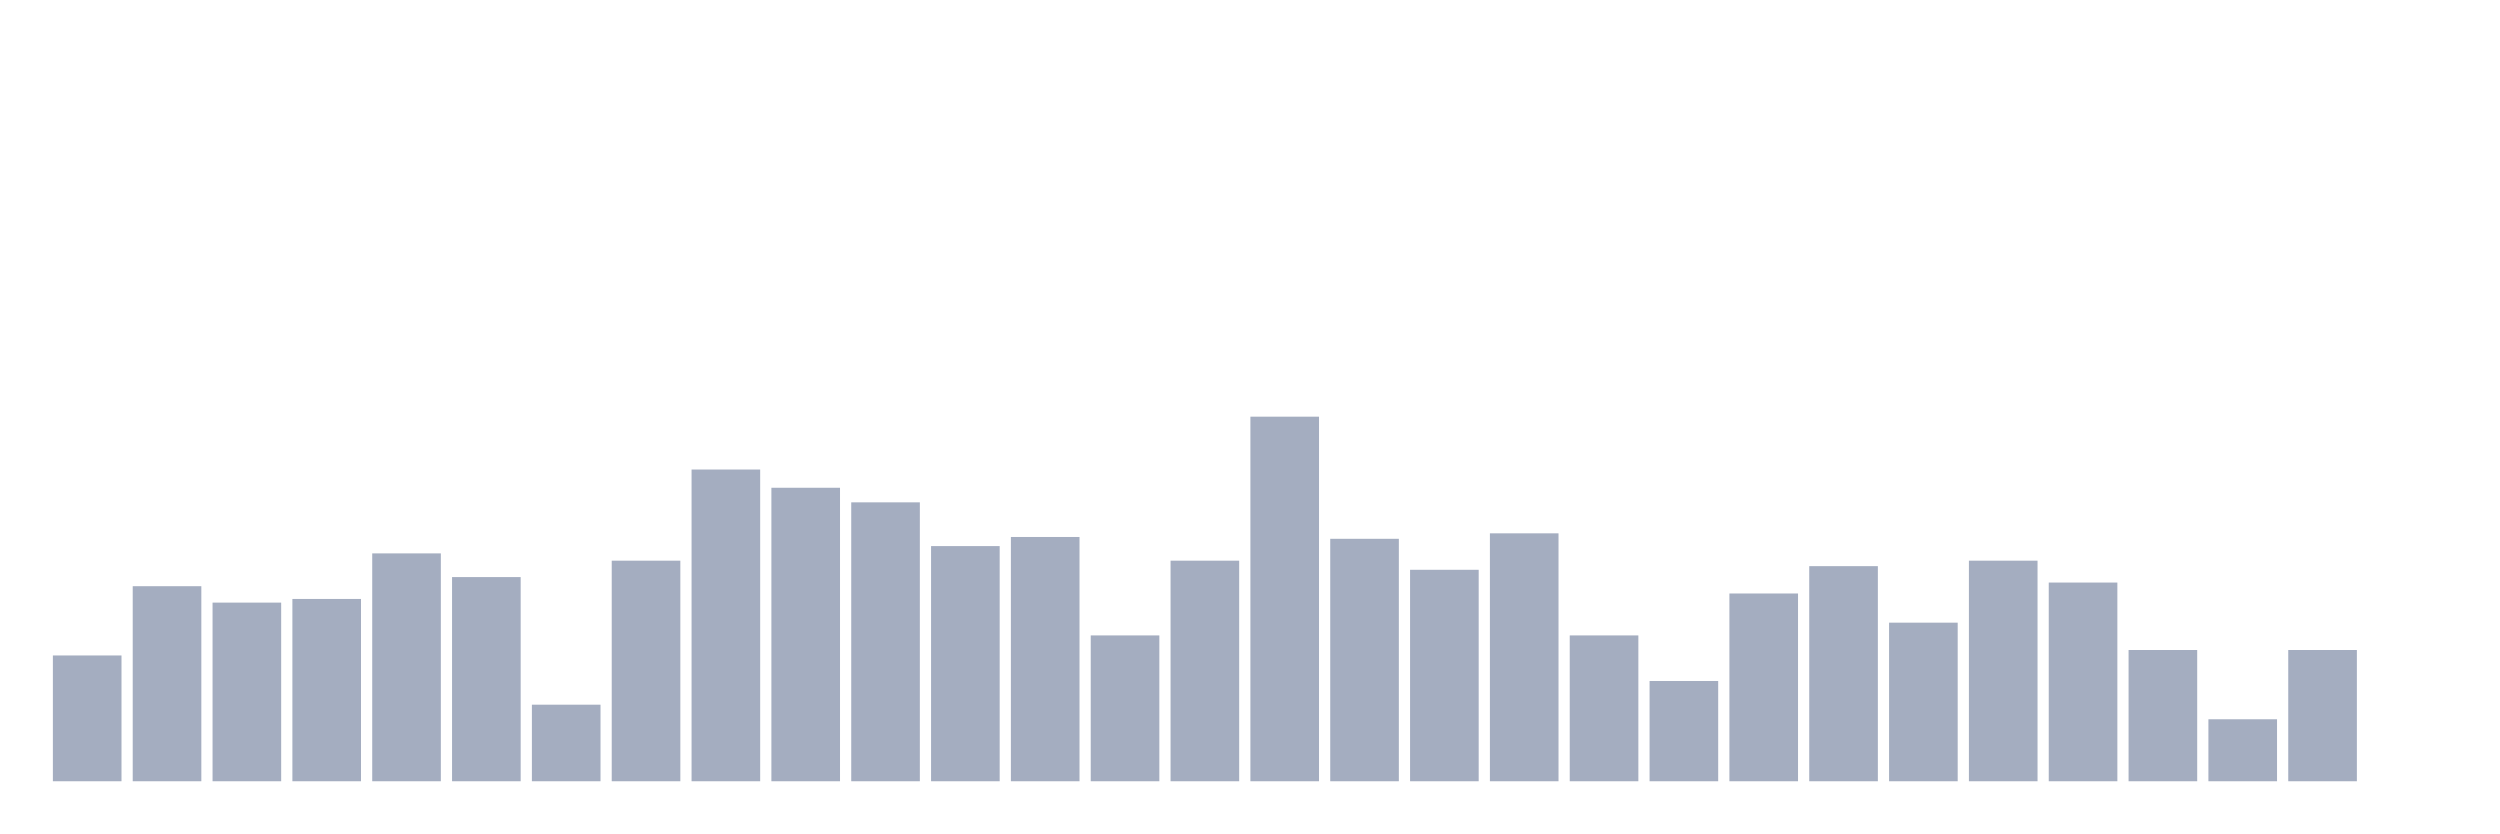
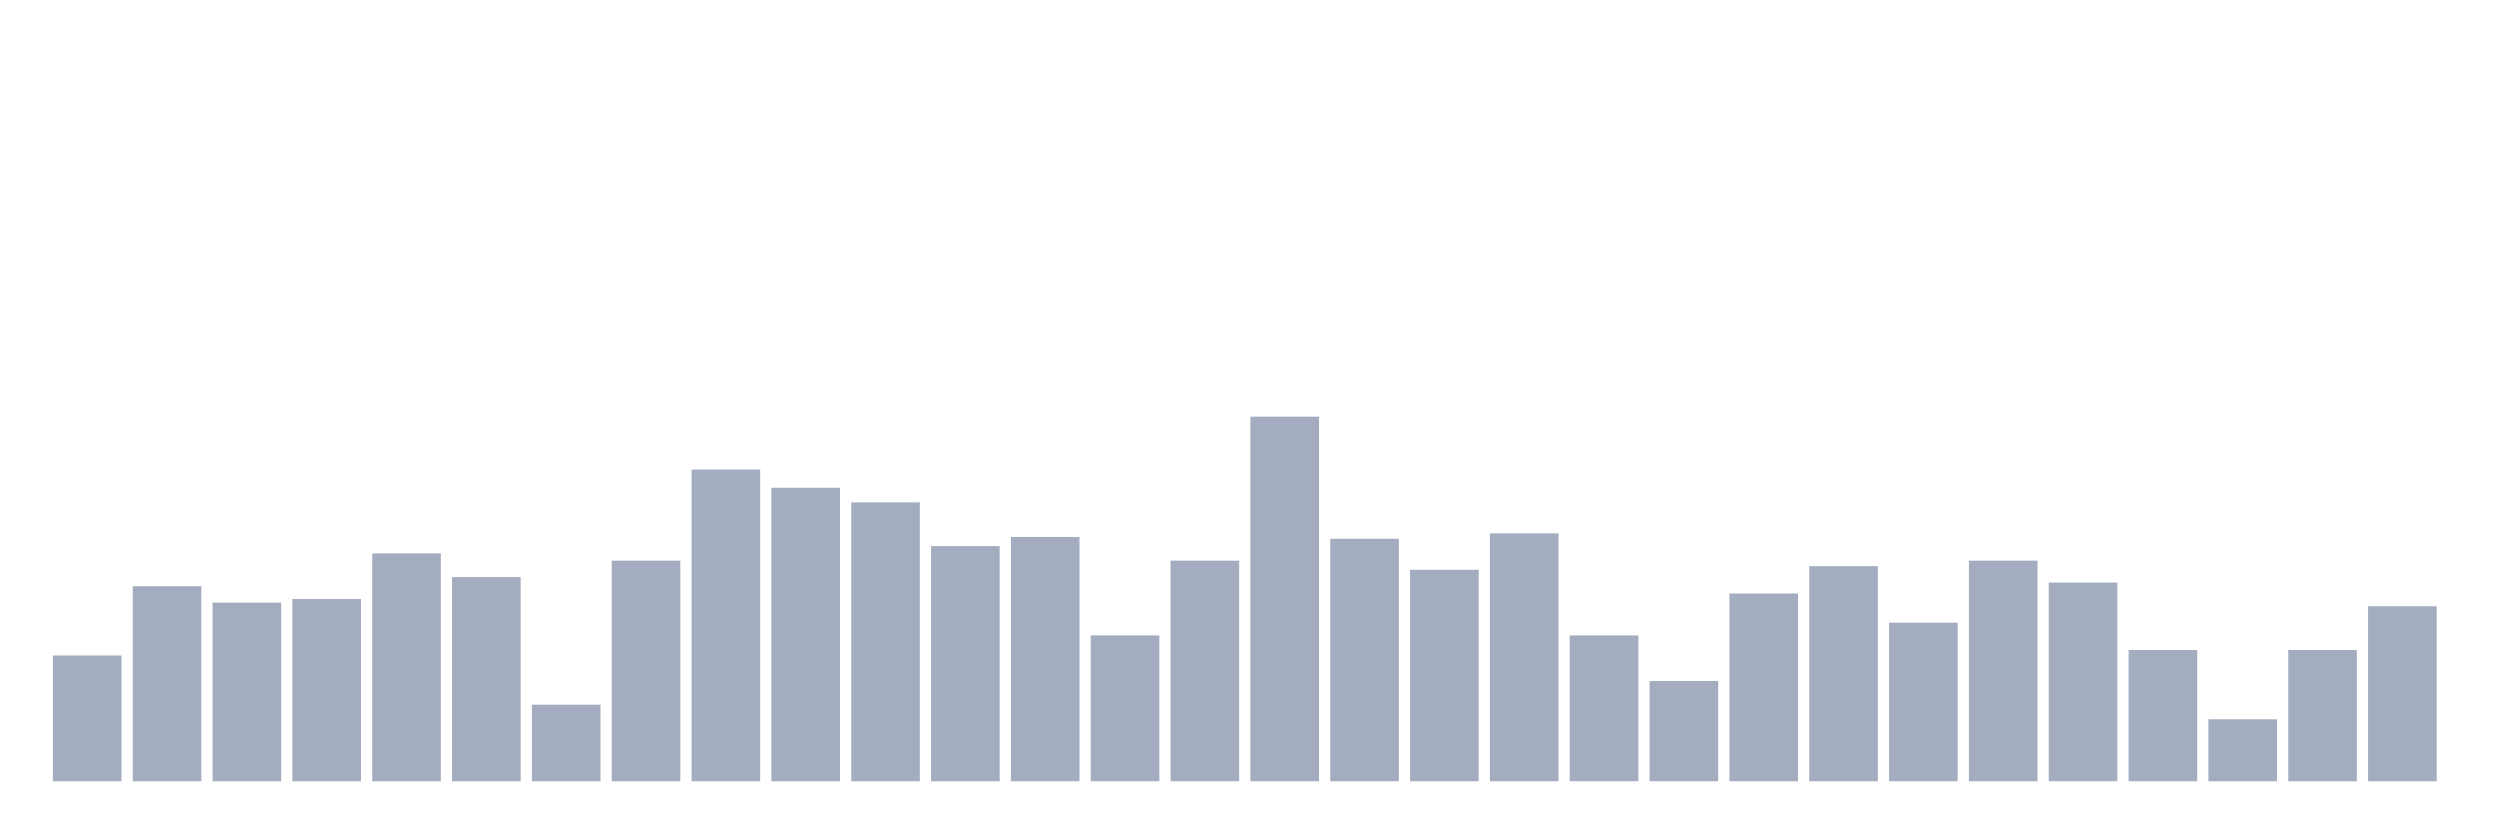
<svg xmlns="http://www.w3.org/2000/svg" viewBox="0 0 480 160">
  <g transform="translate(10,10)">
    <rect class="bar" x="0.153" width="13.175" y="115.85" height="24.15" fill="rgb(164,173,192)" />
    <rect class="bar" x="15.482" width="13.175" y="102.55" height="37.45" fill="rgb(164,173,192)" />
    <rect class="bar" x="30.81" width="13.175" y="105.7" height="34.3" fill="rgb(164,173,192)" />
    <rect class="bar" x="46.138" width="13.175" y="105" height="35" fill="rgb(164,173,192)" />
    <rect class="bar" x="61.466" width="13.175" y="96.25" height="43.75" fill="rgb(164,173,192)" />
    <rect class="bar" x="76.794" width="13.175" y="100.8" height="39.2" fill="rgb(164,173,192)" />
    <rect class="bar" x="92.123" width="13.175" y="125.3" height="14.7" fill="rgb(164,173,192)" />
    <rect class="bar" x="107.451" width="13.175" y="97.65" height="42.35" fill="rgb(164,173,192)" />
    <rect class="bar" x="122.779" width="13.175" y="80.15" height="59.85" fill="rgb(164,173,192)" />
    <rect class="bar" x="138.107" width="13.175" y="83.65" height="56.35" fill="rgb(164,173,192)" />
    <rect class="bar" x="153.436" width="13.175" y="86.45" height="53.55" fill="rgb(164,173,192)" />
    <rect class="bar" x="168.764" width="13.175" y="94.85" height="45.15" fill="rgb(164,173,192)" />
    <rect class="bar" x="184.092" width="13.175" y="93.1" height="46.9" fill="rgb(164,173,192)" />
    <rect class="bar" x="199.42" width="13.175" y="112" height="28" fill="rgb(164,173,192)" />
    <rect class="bar" x="214.748" width="13.175" y="97.65" height="42.35" fill="rgb(164,173,192)" />
    <rect class="bar" x="230.077" width="13.175" y="70" height="70" fill="rgb(164,173,192)" />
    <rect class="bar" x="245.405" width="13.175" y="93.45" height="46.55" fill="rgb(164,173,192)" />
    <rect class="bar" x="260.733" width="13.175" y="99.4" height="40.6" fill="rgb(164,173,192)" />
    <rect class="bar" x="276.061" width="13.175" y="92.4" height="47.6" fill="rgb(164,173,192)" />
    <rect class="bar" x="291.39" width="13.175" y="112" height="28" fill="rgb(164,173,192)" />
    <rect class="bar" x="306.718" width="13.175" y="120.75" height="19.25" fill="rgb(164,173,192)" />
    <rect class="bar" x="322.046" width="13.175" y="103.95" height="36.05" fill="rgb(164,173,192)" />
    <rect class="bar" x="337.374" width="13.175" y="98.7" height="41.3" fill="rgb(164,173,192)" />
    <rect class="bar" x="352.702" width="13.175" y="109.55" height="30.45" fill="rgb(164,173,192)" />
    <rect class="bar" x="368.031" width="13.175" y="97.65" height="42.35" fill="rgb(164,173,192)" />
    <rect class="bar" x="383.359" width="13.175" y="101.85" height="38.15" fill="rgb(164,173,192)" />
    <rect class="bar" x="398.687" width="13.175" y="114.8" height="25.2" fill="rgb(164,173,192)" />
    <rect class="bar" x="414.015" width="13.175" y="128.1" height="11.9" fill="rgb(164,173,192)" />
    <rect class="bar" x="429.344" width="13.175" y="114.8" height="25.2" fill="rgb(164,173,192)" />
-     <rect class="bar" x="444.672" width="13.175" y="140" height="0" fill="rgb(164,173,192)" />
+     <rect class="bar" x="444.672" width="13.175" y="106.4" height="33.6" fill="rgb(164,173,192)" />
  </g>
</svg>
